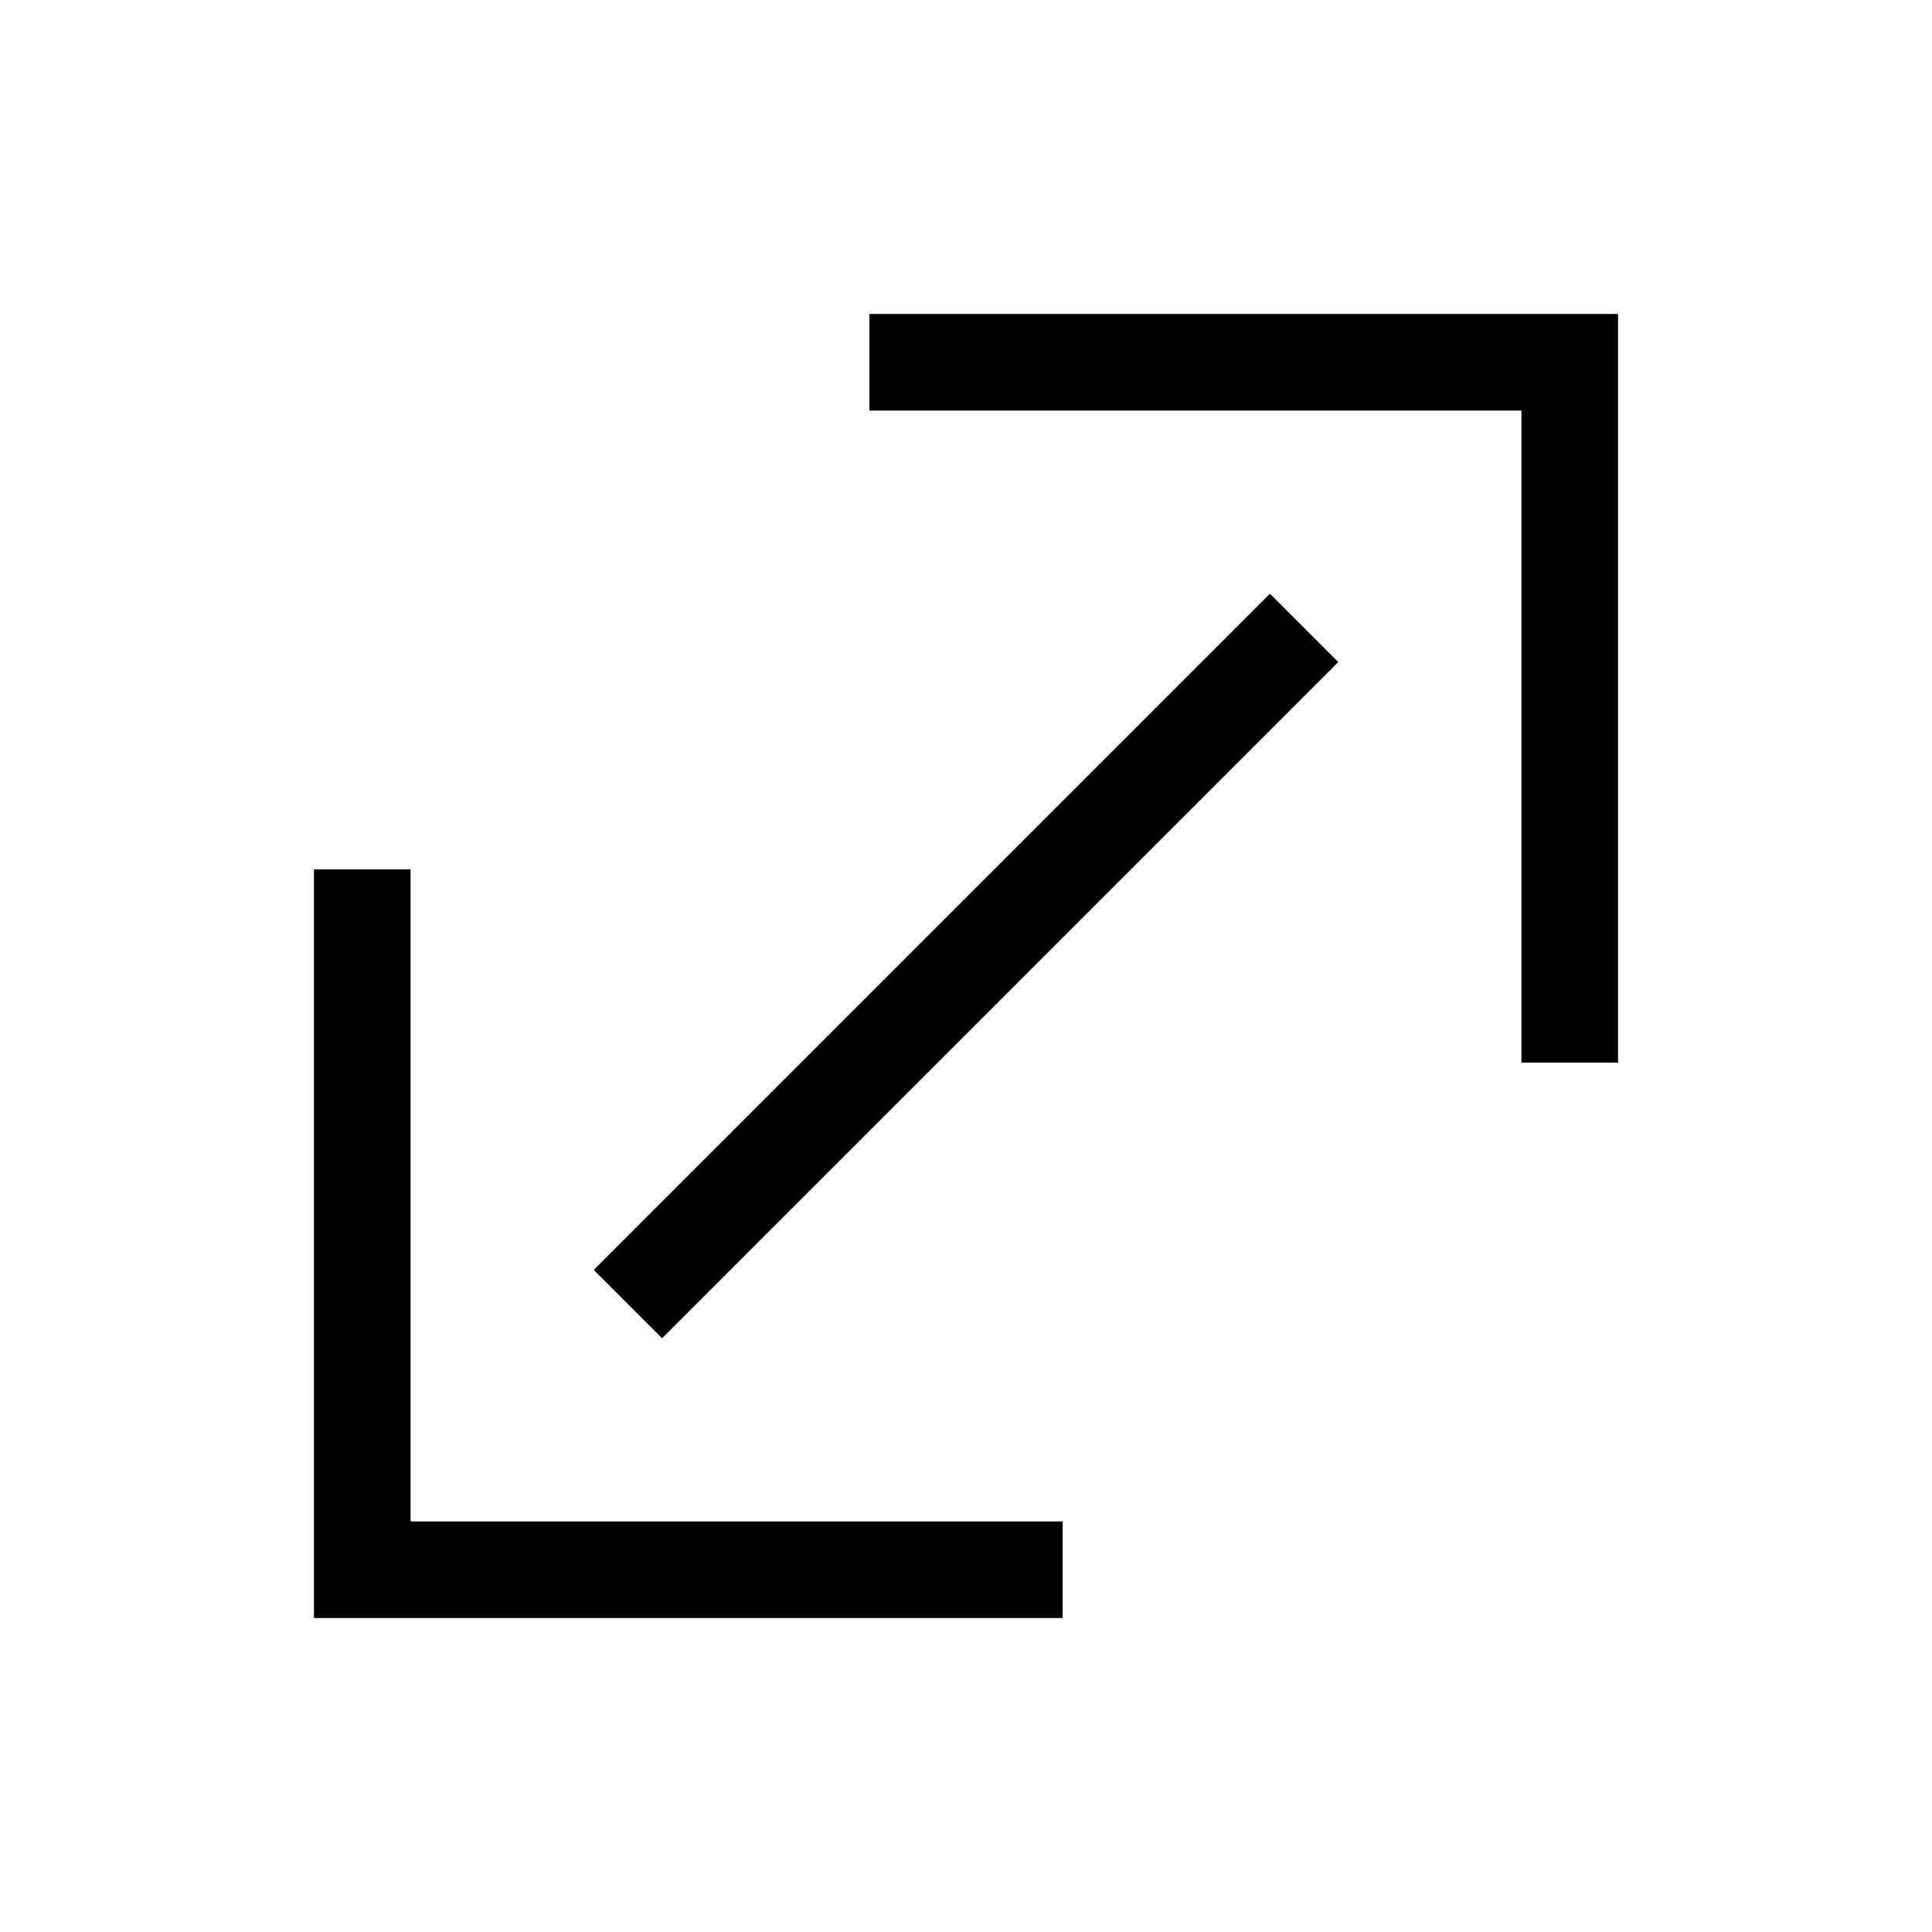
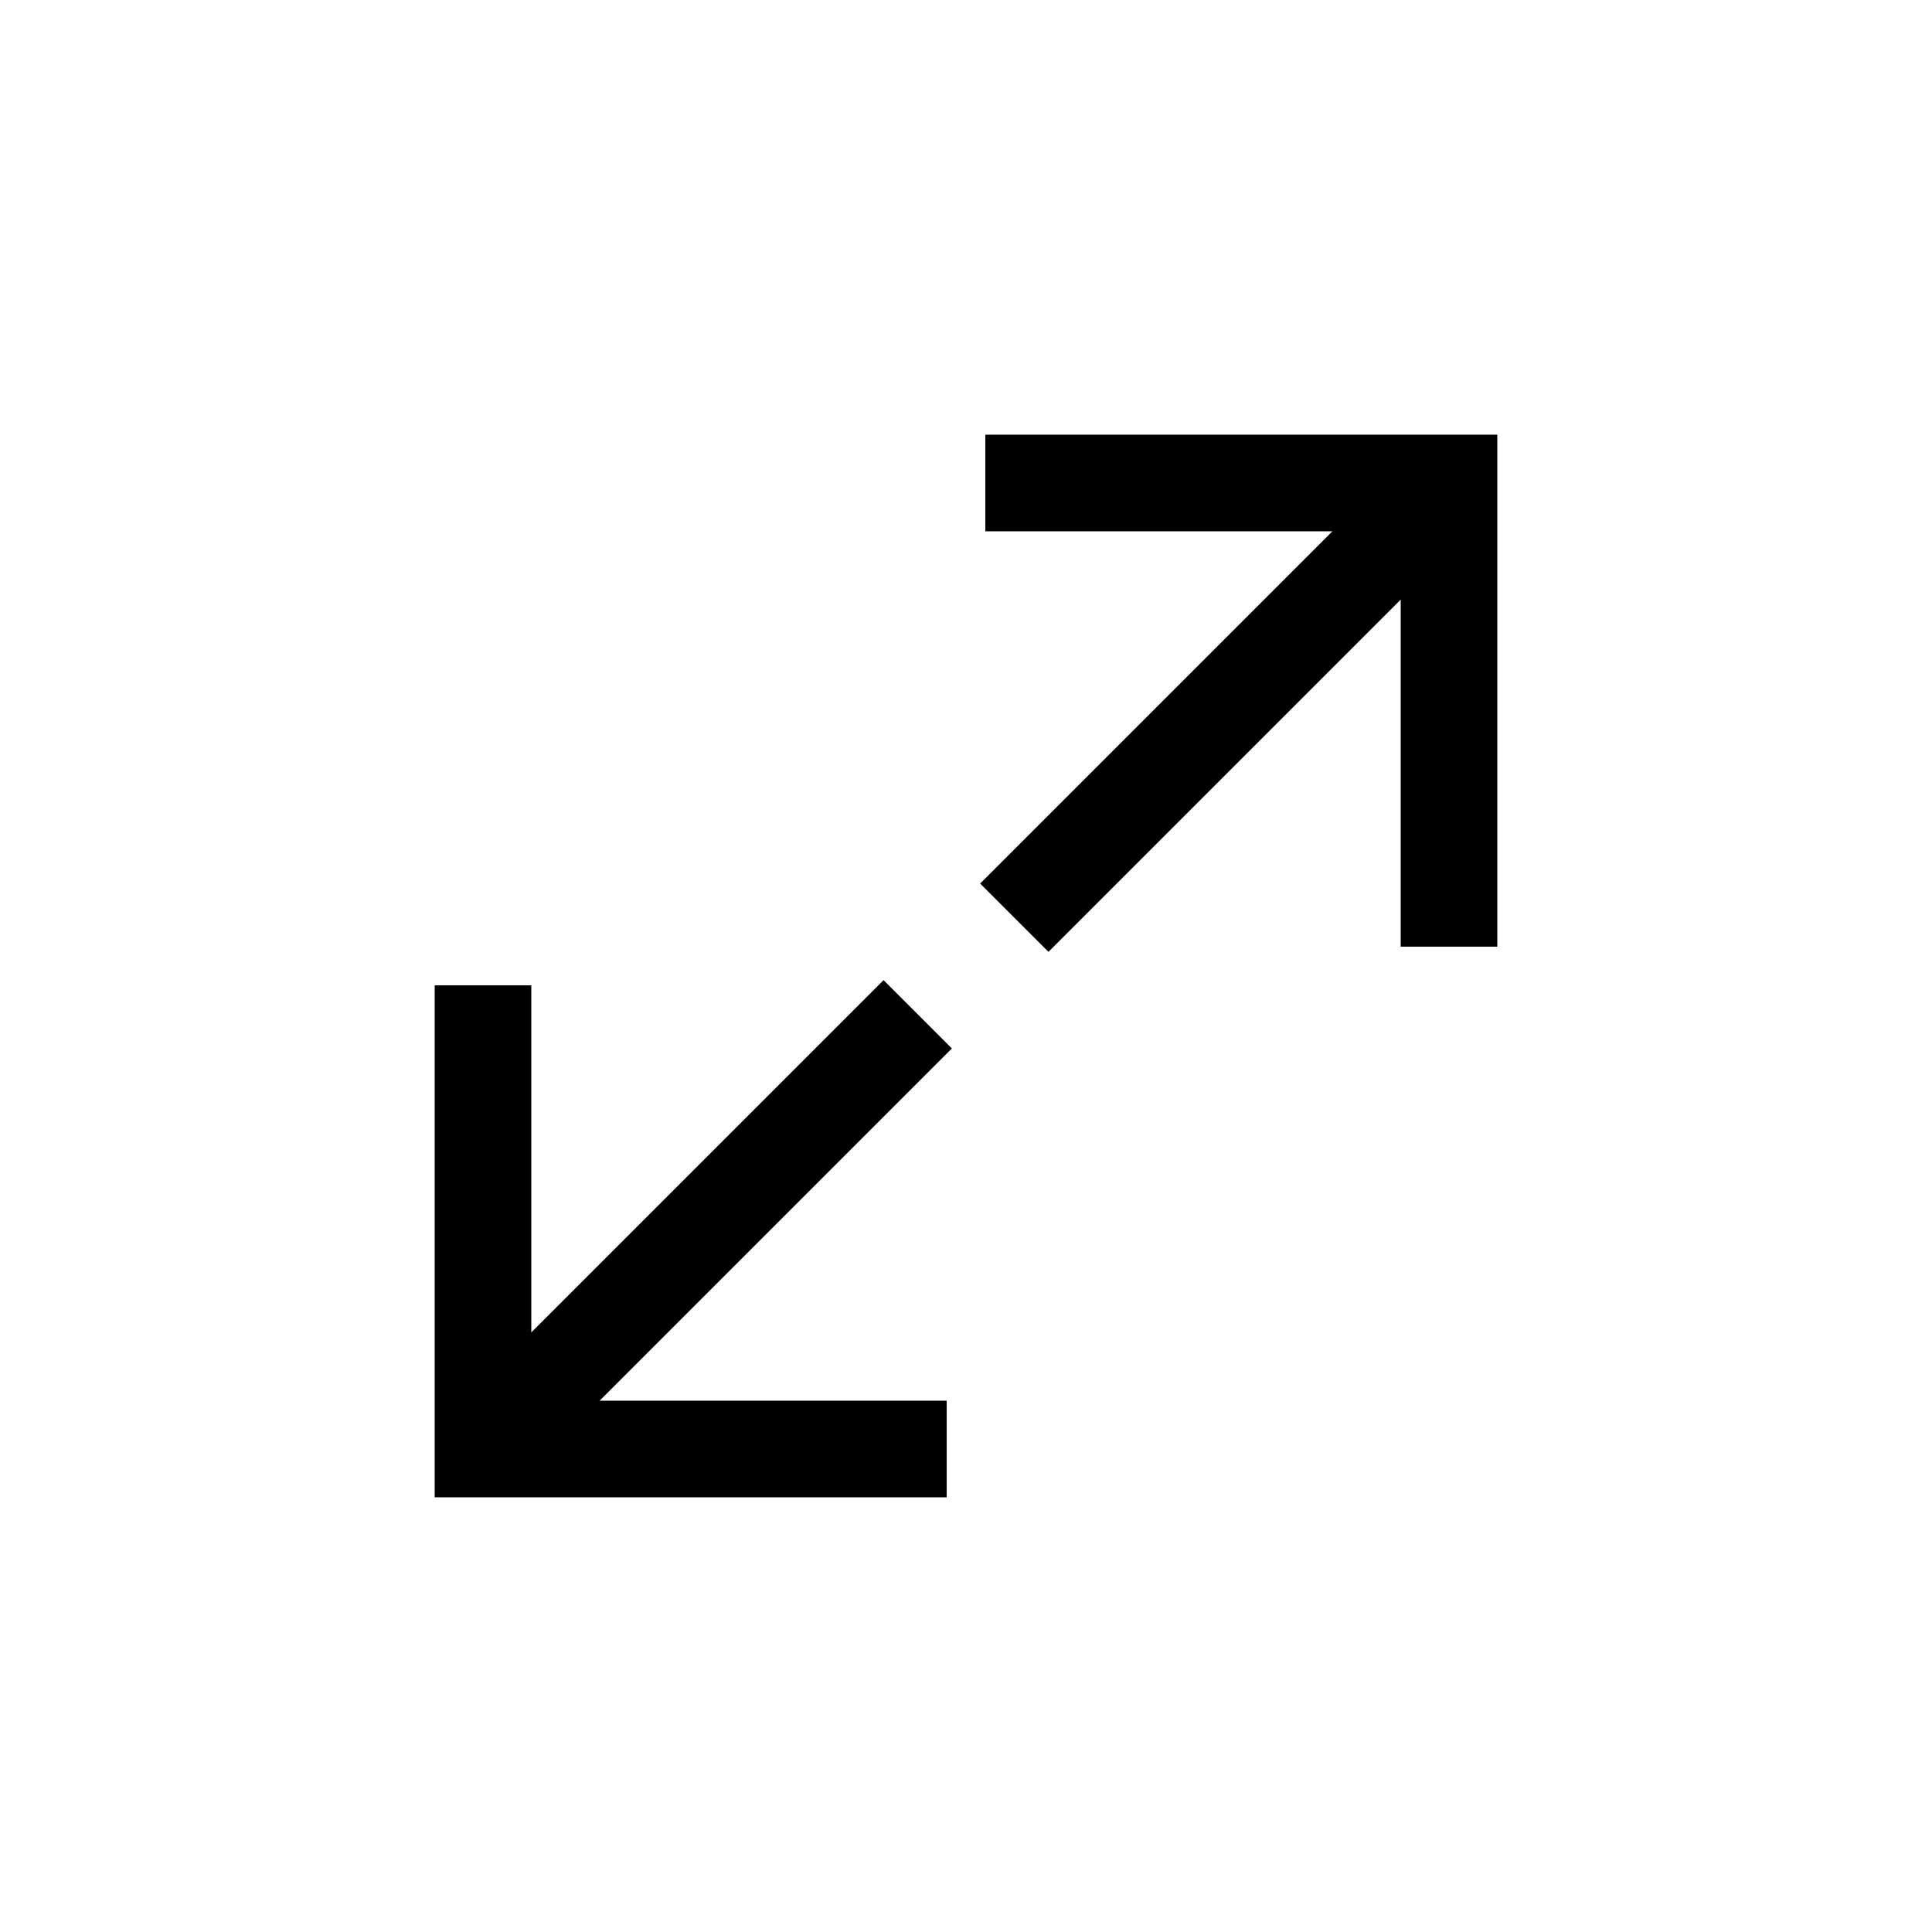
<svg xmlns="http://www.w3.org/2000/svg" width="20" height="20" viewBox="0 0 20 20" fill="none">
-   <path d="M13.5 6.5L6.5 13.5M9 3.75L16.25 3.75V11M11 16.25L3.75 16.25V9" stroke="black" />
+   <path d="M10.2 5L15 5V9.8M9.8 15L5 15V10.2" stroke="currentColor" />
+   <path d="M9.5 10.5L5 15" stroke="currentColor" />
+   <path d="M15 5L10.5 9.5" stroke="currentColor" />
</svg>
